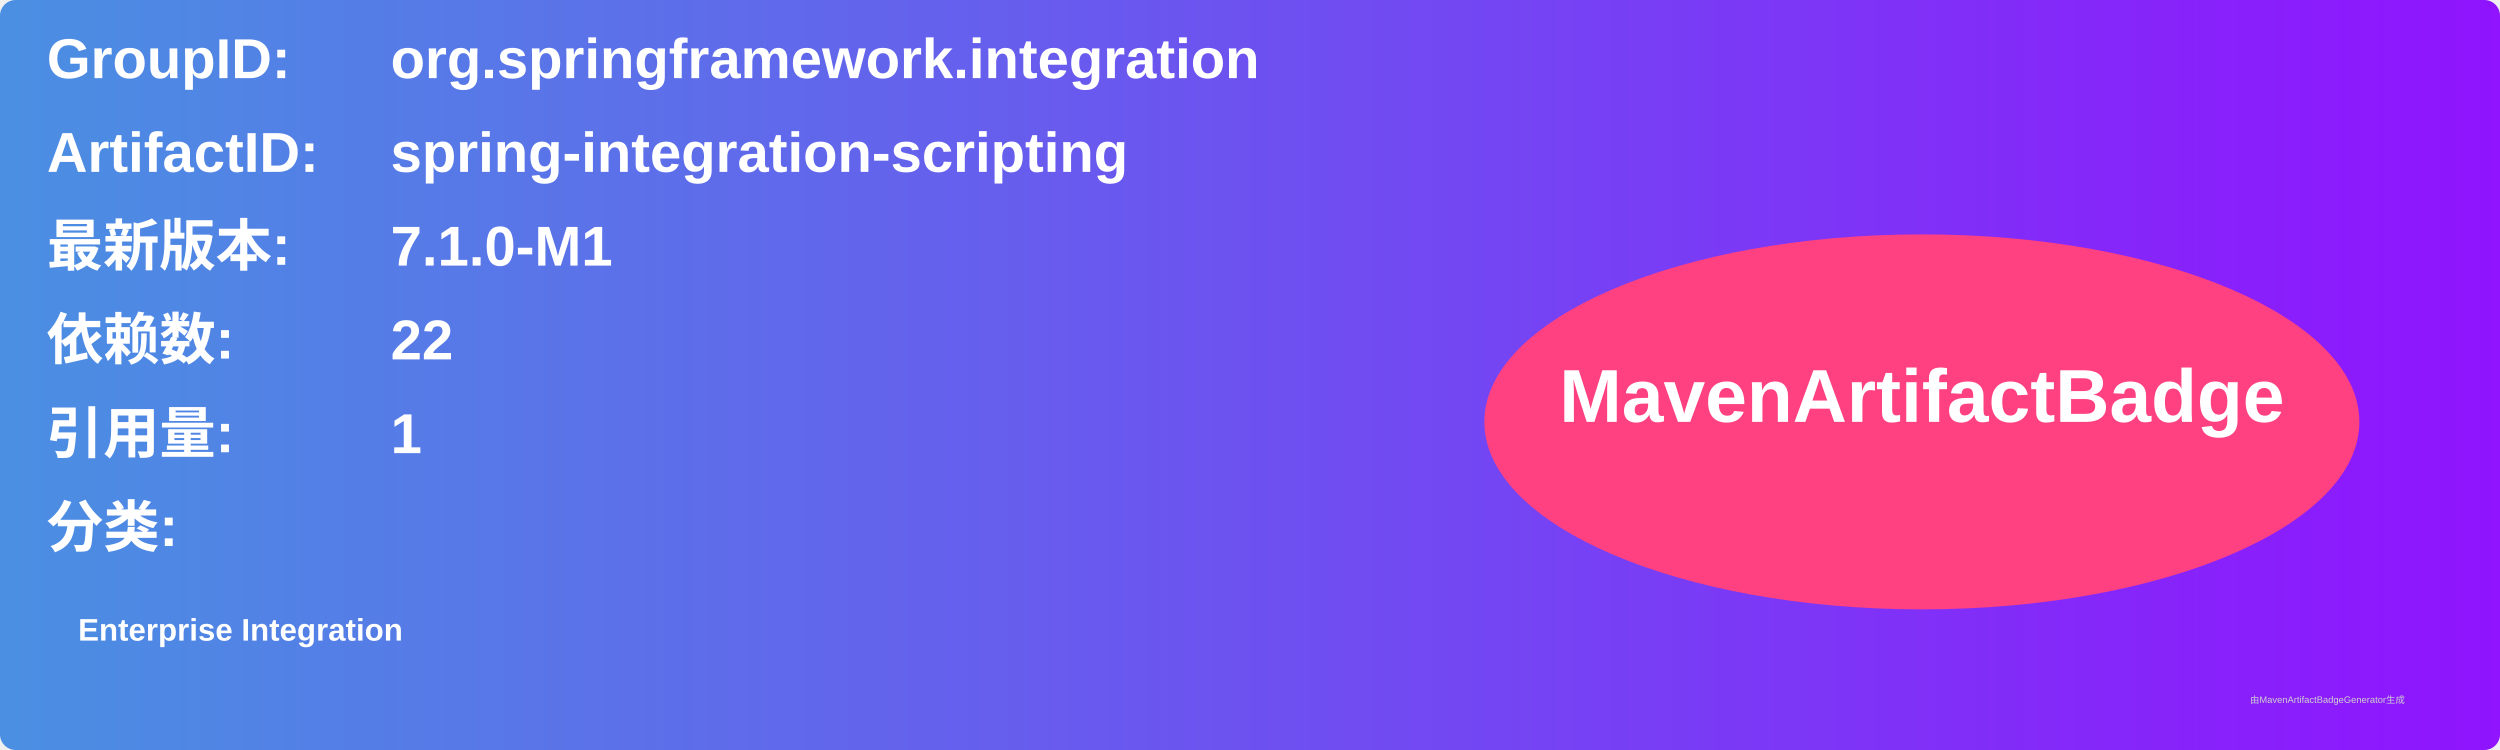
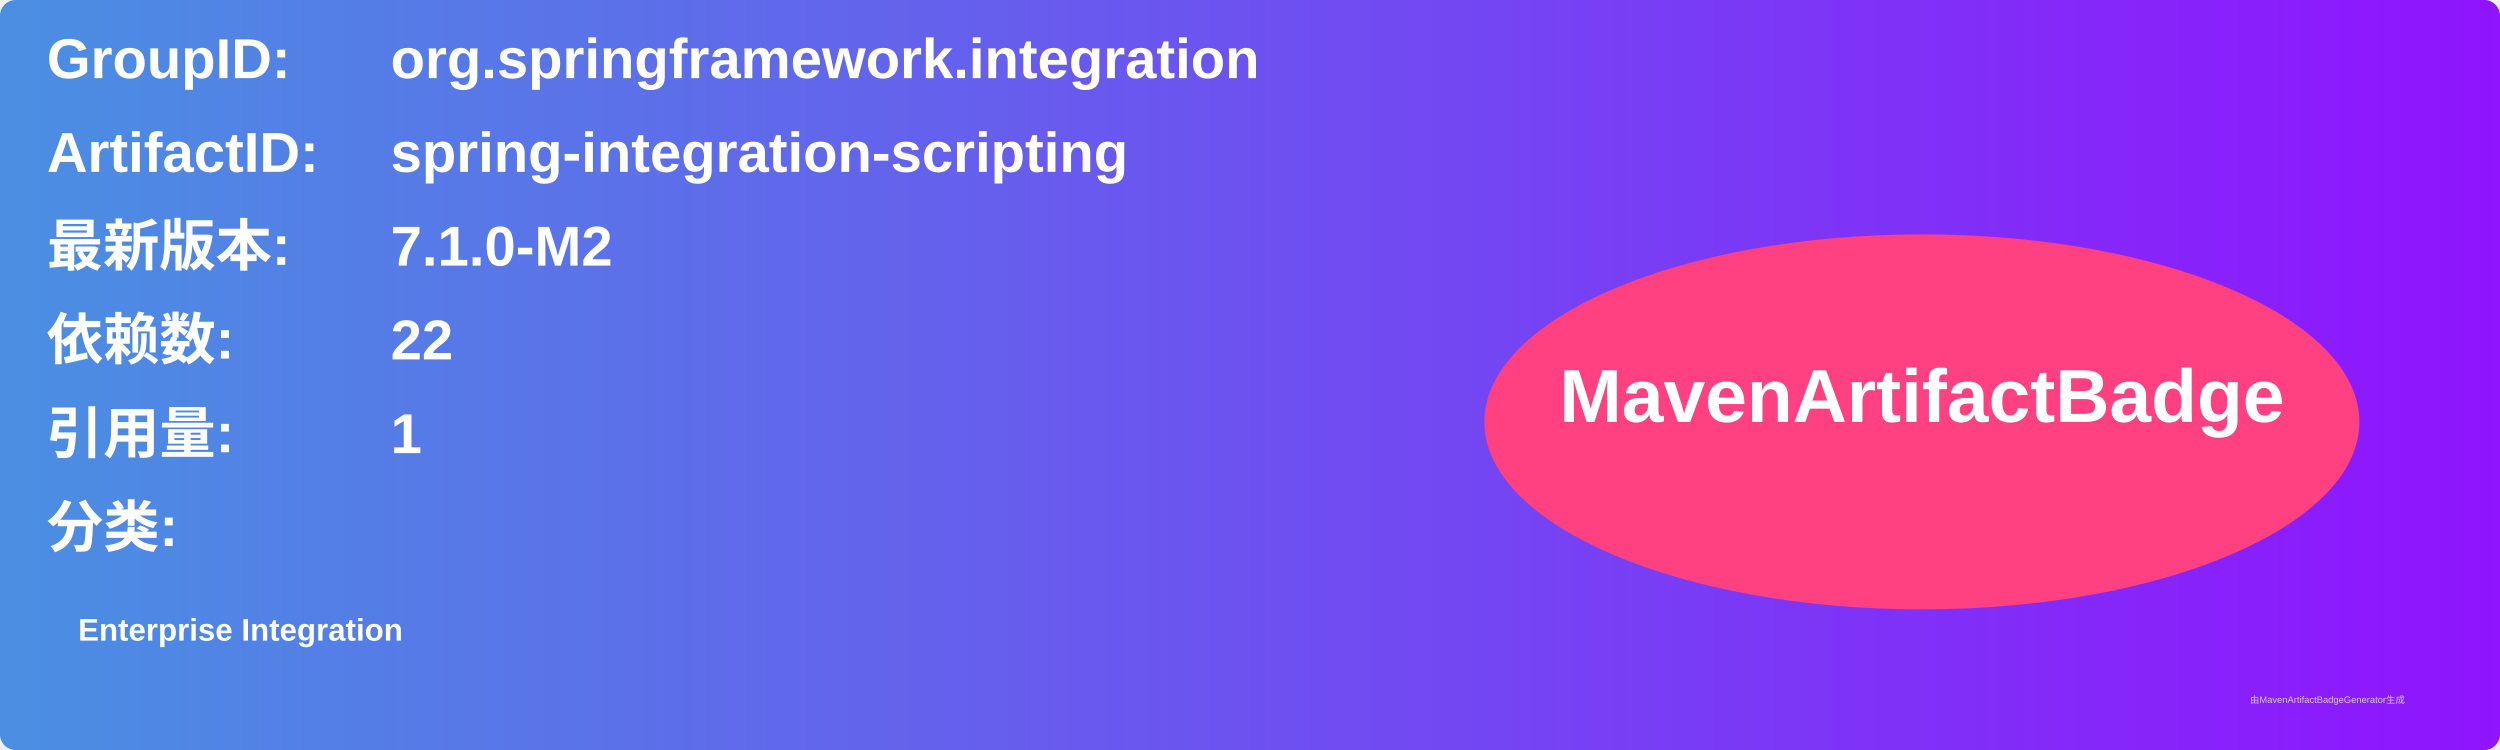
<svg xmlns="http://www.w3.org/2000/svg" width="800" height="240" viewBox="0 0 800 240">
  <linearGradient id="grad" x1="0%" y1="0%" x2="100%" y2="0%">
    <stop offset="0%" stop-color="#4a90e2" />
    <stop offset="100%" stop-color="#9013fe" />
  </linearGradient>
  <rect width="100%" height="100%" rx="5" ry="5" fill="url(#grad)" />
  <g transform="translate(15, 15)">
    <text x="0" y="10" font-family="Arial" font-size="18" fill="white" font-weight="bold" width="260">GroupID:</text>
    <text x="110" y="10" font-family="Arial" font-size="18" fill="white" font-weight="bold" width="460">org.springframework.integration</text>
    <text x="0" y="40" font-family="Arial" font-size="18" fill="white" font-weight="bold" width="260">ArtifactID:</text>
    <text x="110" y="40" font-family="Arial" font-size="18" fill="white" font-weight="bold" width="460">spring-integration-scripting</text>
    <text x="0" y="70" font-family="Arial" font-size="18" fill="white" font-weight="bold">最新版本:</text>
    <text x="110" y="70" font-family="Arial" font-size="18" fill="white" font-weight="bold">
-       <tspan font-weight="bold">7.1.0-M1</tspan>
+       <tspan font-weight="bold">7.1.0-M2</tspan>
    </text>
    <text x="0" y="100" font-family="Arial" font-size="18" fill="white" font-weight="bold">依赖数: </text>
    <text x="110" y="100" font-family="Arial" font-size="18" fill="white">
      <tspan font-weight="bold">22</tspan>
    </text>
    <text x="0" y="130" font-family="Arial" font-size="18" fill="white" font-weight="bold">引用量: </text>
    <text x="110" y="130" font-family="Arial" font-size="18" fill="white">
      <tspan font-weight="bold">1</tspan>
    </text>
    <text x="0" y="160" font-family="Arial" font-size="18" fill="white" font-weight="bold">分类:</text>
    <text x="10" y="190" font-family="Arial" font-size="10" fill="white">
      <tspan font-weight="bold">Enterprise Integration</tspan>
    </text>
    <ellipse cx="600" cy="120" rx="140" ry="60" fill="#ff4081" />
    <text x="600" y="120" text-anchor="middle" font-family="Arial" font-size="24" fill="white" font-weight="bold">MavenArtifactBadge</text>
  </g>
  <text x="720" y="225" font-family="Arial" font-size="3" fill="#d0d0d0">由MavenArtifactBadgeGenerator生成</text>
</svg>
